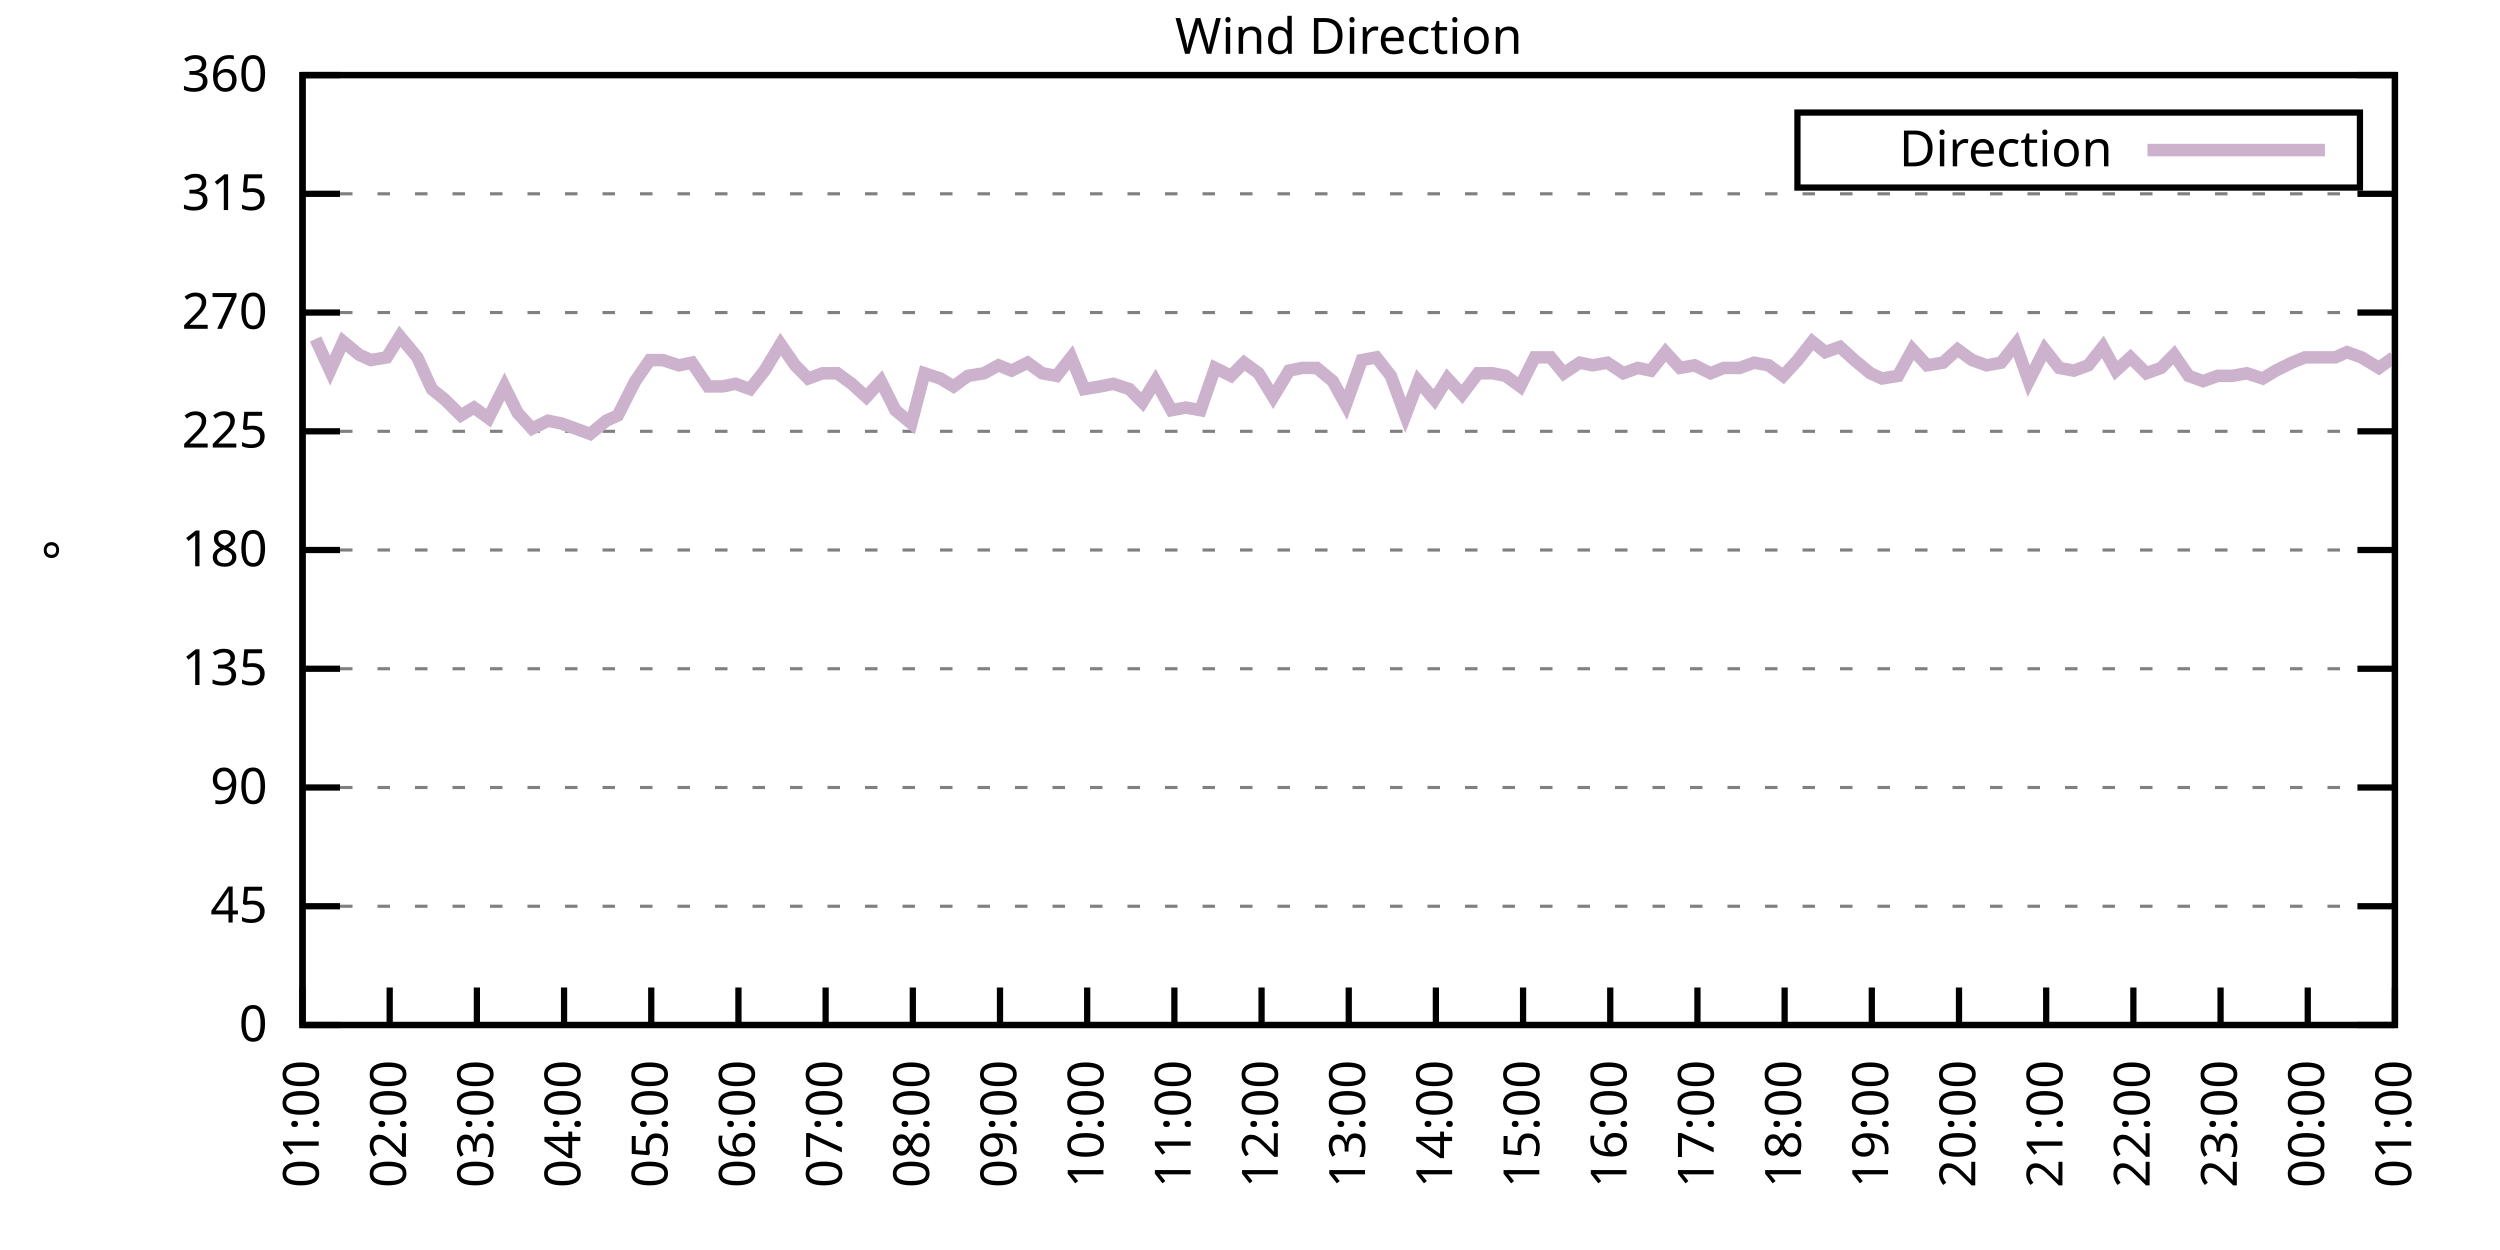
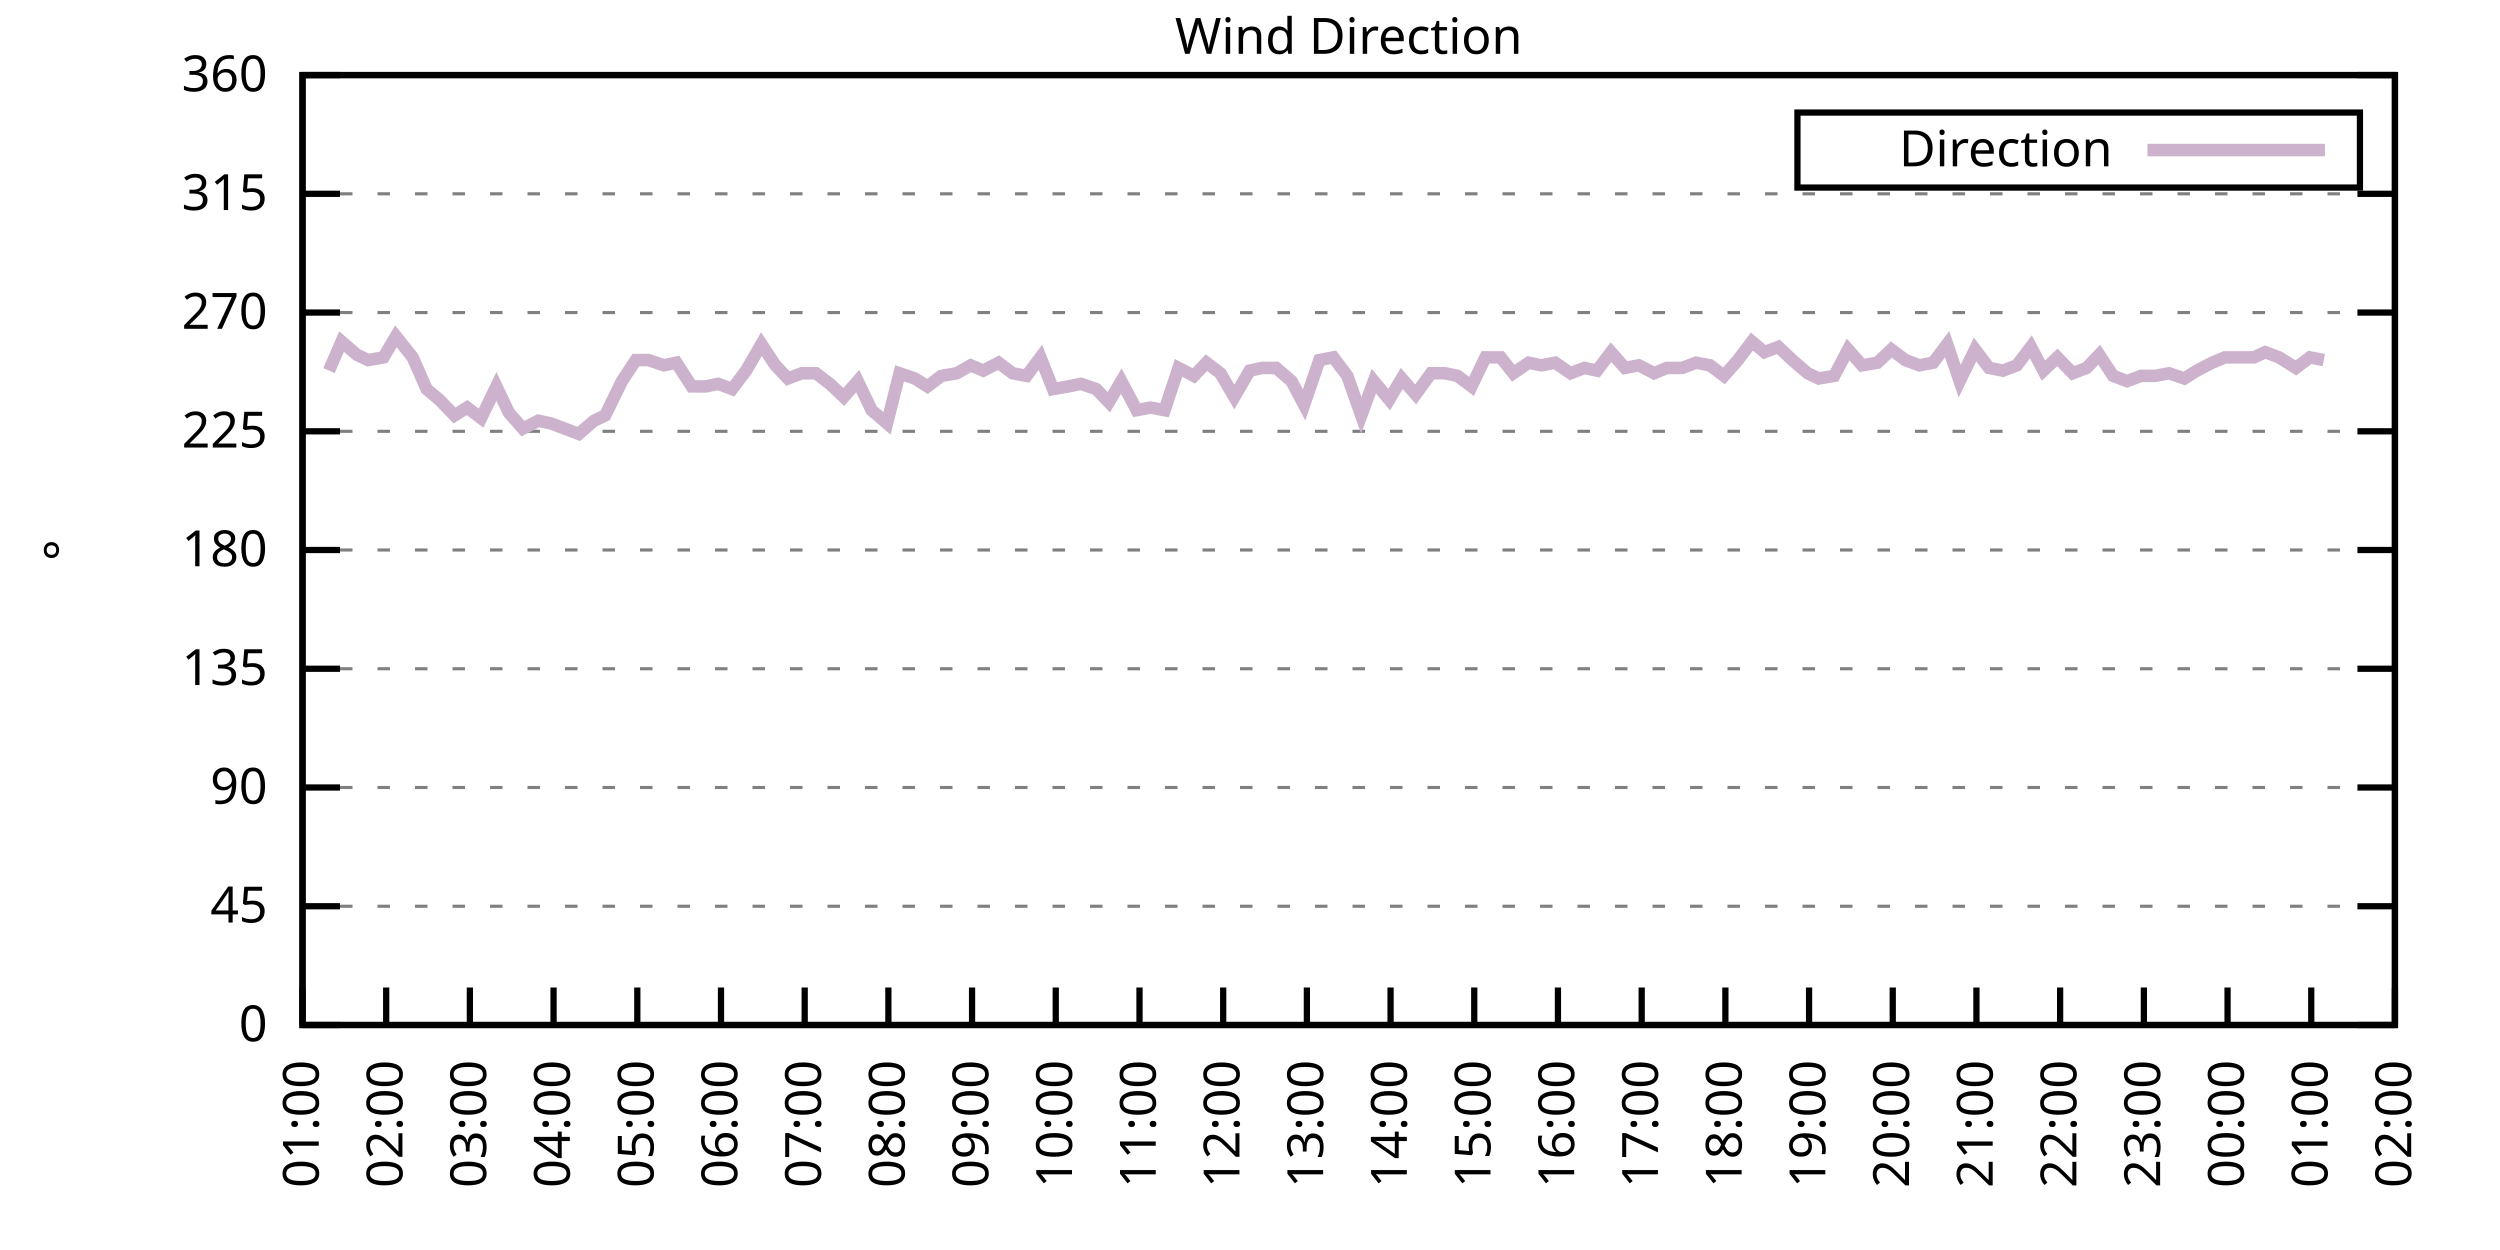
<svg xmlns="http://www.w3.org/2000/svg" xmlns:xlink="http://www.w3.org/1999/xlink" width="400" height="200" viewBox="0 0 400 200">
  <g id="gnuplot_canvas">
    <rect x="0" y="0" width="400" height="200" fill="none" />
    <defs>
      <circle id="gpDot" r="0.5" stroke-width="0.5" stroke="currentColor" />
      <path id="gpPt0" stroke-width="0.333" stroke="currentColor" d="M-1,0 h2 M0,-1 v2" />
      <path id="gpPt1" stroke-width="0.333" stroke="currentColor" d="M-1,-1 L1,1 M1,-1 L-1,1" />
      <path id="gpPt2" stroke-width="0.333" stroke="currentColor" d="M-1,0 L1,0 M0,-1 L0,1 M-1,-1 L1,1 M-1,1 L1,-1" />
      <rect id="gpPt3" stroke-width="0.333" stroke="currentColor" x="-1" y="-1" width="2" height="2" />
      <rect id="gpPt4" stroke-width="0.333" stroke="currentColor" fill="currentColor" x="-1" y="-1" width="2" height="2" />
      <circle id="gpPt5" stroke-width="0.333" stroke="currentColor" cx="0" cy="0" r="1" />
      <use xlink:href="#gpPt5" id="gpPt6" fill="currentColor" stroke="none" />
      <path id="gpPt7" stroke-width="0.333" stroke="currentColor" d="M0,-1.33 L-1.33,0.67 L1.33,0.67 z" />
      <use xlink:href="#gpPt7" id="gpPt8" fill="currentColor" stroke="none" />
      <use xlink:href="#gpPt7" id="gpPt9" stroke="currentColor" transform="rotate(180)" />
      <use xlink:href="#gpPt9" id="gpPt10" fill="currentColor" stroke="none" />
      <use xlink:href="#gpPt3" id="gpPt11" stroke="currentColor" transform="rotate(45)" />
      <use xlink:href="#gpPt11" id="gpPt12" fill="currentColor" stroke="none" />
      <path id="gpPt13" stroke-width="0.333" stroke="currentColor" d="M0,1.330 L1.265,0.411 L0.782,-1.067 L-0.782,-1.076 L-1.265,0.411 z" />
      <use xlink:href="#gpPt13" id="gpPt14" fill="currentColor" stroke="none" />
      <filter id="textbox" filterUnits="objectBoundingBox" x="0" y="0" height="1" width="1">
        <feFlood flood-color="white" flood-opacity="1" result="bgnd" />
        <feComposite in="SourceGraphic" in2="bgnd" operator="atop" />
      </filter>
      <filter id="greybox" filterUnits="objectBoundingBox" x="0" y="0" height="1" width="1">
        <feFlood flood-color="lightgrey" flood-opacity="1" result="grey" />
        <feComposite in="SourceGraphic" in2="grey" operator="atop" />
      </filter>
    </defs>
    <g fill="none" color="white" stroke="currentColor" stroke-width="1.00" stroke-linecap="butt" stroke-linejoin="miter">
</g>
    <g fill="none" color="black" stroke="currentColor" stroke-width="1.00" stroke-linecap="butt" stroke-linejoin="miter">
      <g stroke="none" shape-rendering="crispEdges">
        <polygon fill="rgb(255, 255, 255)" points="48.40,164.00 383.18,164.00 383.18,12.02 48.40,12.02 " />
      </g>
    </g>
    <g fill="none" color="black" stroke="currentColor" stroke-width="1.00" stroke-linecap="butt" stroke-linejoin="miter">
</g>
    <g fill="none" color="black" stroke="black" stroke-width="0.50" stroke-linecap="butt" stroke-linejoin="miter">
</g>
    <g fill="none" color="gray" stroke="currentColor" stroke-width="0.50" stroke-linecap="butt" stroke-linejoin="miter">
      <path stroke="gray" stroke-dasharray="2,4" class="gridline" d="M48.40,164.00 L383.19,164.00  " />
    </g>
    <g fill="none" color="gray" stroke="gray" stroke-width="1.00" stroke-linecap="butt" stroke-linejoin="miter">
</g>
    <g fill="none" color="black" stroke="currentColor" stroke-width="1.00" stroke-linecap="butt" stroke-linejoin="miter">
      <path stroke="black" d="M48.40,164.00 L54.40,164.00 M383.19,164.00 L377.19,164.00  " />
      <g transform="translate(42.80,166.60)" stroke="none" fill="black" font-family="Sans" font-size="8.00" text-anchor="end">
        <text>
          <tspan font-family="Sans"> 0</tspan>
        </text>
      </g>
    </g>
    <g fill="none" color="black" stroke="currentColor" stroke-width="1.00" stroke-linecap="butt" stroke-linejoin="miter">
</g>
    <g fill="none" color="black" stroke="black" stroke-width="0.50" stroke-linecap="butt" stroke-linejoin="miter">
</g>
    <g fill="none" color="gray" stroke="currentColor" stroke-width="0.50" stroke-linecap="butt" stroke-linejoin="miter">
      <path stroke="gray" stroke-dasharray="2,4" class="gridline" d="M48.40,145.00 L383.19,145.00  " />
    </g>
    <g fill="none" color="gray" stroke="gray" stroke-width="1.00" stroke-linecap="butt" stroke-linejoin="miter">
</g>
    <g fill="none" color="black" stroke="currentColor" stroke-width="1.00" stroke-linecap="butt" stroke-linejoin="miter">
      <path stroke="black" d="M48.40,145.00 L54.40,145.00 M383.19,145.00 L377.19,145.00  " />
      <g transform="translate(42.80,147.60)" stroke="none" fill="black" font-family="Sans" font-size="8.00" text-anchor="end">
        <text>
          <tspan font-family="Sans"> 45</tspan>
        </text>
      </g>
    </g>
    <g fill="none" color="black" stroke="currentColor" stroke-width="1.00" stroke-linecap="butt" stroke-linejoin="miter">
</g>
    <g fill="none" color="black" stroke="black" stroke-width="0.50" stroke-linecap="butt" stroke-linejoin="miter">
</g>
    <g fill="none" color="gray" stroke="currentColor" stroke-width="0.50" stroke-linecap="butt" stroke-linejoin="miter">
      <path stroke="gray" stroke-dasharray="2,4" class="gridline" d="M48.40,126.00 L383.19,126.00  " />
    </g>
    <g fill="none" color="gray" stroke="gray" stroke-width="1.00" stroke-linecap="butt" stroke-linejoin="miter">
</g>
    <g fill="none" color="black" stroke="currentColor" stroke-width="1.00" stroke-linecap="butt" stroke-linejoin="miter">
      <path stroke="black" d="M48.40,126.00 L54.40,126.00 M383.19,126.00 L377.19,126.00  " />
      <g transform="translate(42.80,128.60)" stroke="none" fill="black" font-family="Sans" font-size="8.00" text-anchor="end">
        <text>
          <tspan font-family="Sans"> 90</tspan>
        </text>
      </g>
    </g>
    <g fill="none" color="black" stroke="currentColor" stroke-width="1.00" stroke-linecap="butt" stroke-linejoin="miter">
</g>
    <g fill="none" color="black" stroke="black" stroke-width="0.50" stroke-linecap="butt" stroke-linejoin="miter">
</g>
    <g fill="none" color="gray" stroke="currentColor" stroke-width="0.50" stroke-linecap="butt" stroke-linejoin="miter">
      <path stroke="gray" stroke-dasharray="2,4" class="gridline" d="M48.40,107.00 L383.19,107.00  " />
    </g>
    <g fill="none" color="gray" stroke="gray" stroke-width="1.00" stroke-linecap="butt" stroke-linejoin="miter">
</g>
    <g fill="none" color="black" stroke="currentColor" stroke-width="1.00" stroke-linecap="butt" stroke-linejoin="miter">
      <path stroke="black" d="M48.40,107.00 L54.40,107.00 M383.19,107.00 L377.19,107.00  " />
      <g transform="translate(42.80,109.60)" stroke="none" fill="black" font-family="Sans" font-size="8.00" text-anchor="end">
        <text>
          <tspan font-family="Sans"> 135</tspan>
        </text>
      </g>
    </g>
    <g fill="none" color="black" stroke="currentColor" stroke-width="1.00" stroke-linecap="butt" stroke-linejoin="miter">
</g>
    <g fill="none" color="black" stroke="black" stroke-width="0.50" stroke-linecap="butt" stroke-linejoin="miter">
</g>
    <g fill="none" color="gray" stroke="currentColor" stroke-width="0.50" stroke-linecap="butt" stroke-linejoin="miter">
      <path stroke="gray" stroke-dasharray="2,4" class="gridline" d="M48.40,88.00 L383.19,88.00  " />
    </g>
    <g fill="none" color="gray" stroke="gray" stroke-width="1.00" stroke-linecap="butt" stroke-linejoin="miter">
</g>
    <g fill="none" color="black" stroke="currentColor" stroke-width="1.00" stroke-linecap="butt" stroke-linejoin="miter">
      <path stroke="black" d="M48.40,88.00 L54.40,88.00 M383.19,88.00 L377.19,88.00  " />
      <g transform="translate(42.80,90.60)" stroke="none" fill="black" font-family="Sans" font-size="8.00" text-anchor="end">
        <text>
          <tspan font-family="Sans"> 180</tspan>
        </text>
      </g>
    </g>
    <g fill="none" color="black" stroke="currentColor" stroke-width="1.00" stroke-linecap="butt" stroke-linejoin="miter">
</g>
    <g fill="none" color="black" stroke="black" stroke-width="0.50" stroke-linecap="butt" stroke-linejoin="miter">
</g>
    <g fill="none" color="gray" stroke="currentColor" stroke-width="0.50" stroke-linecap="butt" stroke-linejoin="miter">
      <path stroke="gray" stroke-dasharray="2,4" class="gridline" d="M48.40,69.01 L383.19,69.01  " />
    </g>
    <g fill="none" color="gray" stroke="gray" stroke-width="1.00" stroke-linecap="butt" stroke-linejoin="miter">
</g>
    <g fill="none" color="black" stroke="currentColor" stroke-width="1.00" stroke-linecap="butt" stroke-linejoin="miter">
      <path stroke="black" d="M48.40,69.01 L54.40,69.01 M383.19,69.01 L377.19,69.01  " />
      <g transform="translate(42.80,71.61)" stroke="none" fill="black" font-family="Sans" font-size="8.00" text-anchor="end">
        <text>
          <tspan font-family="Sans"> 225</tspan>
        </text>
      </g>
    </g>
    <g fill="none" color="black" stroke="currentColor" stroke-width="1.00" stroke-linecap="butt" stroke-linejoin="miter">
</g>
    <g fill="none" color="black" stroke="black" stroke-width="0.50" stroke-linecap="butt" stroke-linejoin="miter">
</g>
    <g fill="none" color="gray" stroke="currentColor" stroke-width="0.50" stroke-linecap="butt" stroke-linejoin="miter">
      <path stroke="gray" stroke-dasharray="2,4" class="gridline" d="M48.40,50.01 L383.19,50.01  " />
    </g>
    <g fill="none" color="gray" stroke="gray" stroke-width="1.00" stroke-linecap="butt" stroke-linejoin="miter">
</g>
    <g fill="none" color="black" stroke="currentColor" stroke-width="1.00" stroke-linecap="butt" stroke-linejoin="miter">
      <path stroke="black" d="M48.40,50.01 L54.40,50.01 M383.19,50.01 L377.19,50.01  " />
      <g transform="translate(42.80,52.61)" stroke="none" fill="black" font-family="Sans" font-size="8.00" text-anchor="end">
        <text>
          <tspan font-family="Sans"> 270</tspan>
        </text>
      </g>
    </g>
    <g fill="none" color="black" stroke="currentColor" stroke-width="1.00" stroke-linecap="butt" stroke-linejoin="miter">
</g>
    <g fill="none" color="black" stroke="black" stroke-width="0.50" stroke-linecap="butt" stroke-linejoin="miter">
</g>
    <g fill="none" color="gray" stroke="currentColor" stroke-width="0.50" stroke-linecap="butt" stroke-linejoin="miter">
      <path stroke="gray" stroke-dasharray="2,4" class="gridline" d="M48.40,31.01 L383.19,31.01  " />
    </g>
    <g fill="none" color="gray" stroke="gray" stroke-width="1.00" stroke-linecap="butt" stroke-linejoin="miter">
</g>
    <g fill="none" color="black" stroke="currentColor" stroke-width="1.00" stroke-linecap="butt" stroke-linejoin="miter">
      <path stroke="black" d="M48.40,31.01 L54.40,31.01 M383.19,31.01 L377.19,31.01  " />
      <g transform="translate(42.80,33.61)" stroke="none" fill="black" font-family="Sans" font-size="8.00" text-anchor="end">
        <text>
          <tspan font-family="Sans"> 315</tspan>
        </text>
      </g>
    </g>
    <g fill="none" color="black" stroke="currentColor" stroke-width="1.00" stroke-linecap="butt" stroke-linejoin="miter">
</g>
    <g fill="none" color="black" stroke="black" stroke-width="0.50" stroke-linecap="butt" stroke-linejoin="miter">
</g>
    <g fill="none" color="gray" stroke="currentColor" stroke-width="0.50" stroke-linecap="butt" stroke-linejoin="miter">
      <path stroke="gray" stroke-dasharray="2,4" class="gridline" d="M48.40,12.01 L383.19,12.01  " />
    </g>
    <g fill="none" color="gray" stroke="gray" stroke-width="1.00" stroke-linecap="butt" stroke-linejoin="miter">
</g>
    <g fill="none" color="black" stroke="currentColor" stroke-width="1.00" stroke-linecap="butt" stroke-linejoin="miter">
      <path stroke="black" d="M48.40,12.01 L54.40,12.01 M383.19,12.01 L377.19,12.01  " />
      <g transform="translate(42.80,14.61)" stroke="none" fill="black" font-family="Sans" font-size="8.00" text-anchor="end">
        <text>
          <tspan font-family="Sans"> 360</tspan>
        </text>
      </g>
    </g>
    <g fill="none" color="black" stroke="currentColor" stroke-width="1.00" stroke-linecap="butt" stroke-linejoin="miter">
      <path stroke="black" d="M48.40,164.00 L48.40,158.00  " />
      <g transform="translate(51.00,169.60) rotate(270.00)" stroke="none" fill="black" font-family="Sans" font-size="8.00" text-anchor="end">
        <text>
          <tspan font-family="Sans">01:00</tspan>
        </text>
      </g>
    </g>
    <g fill="none" color="black" stroke="currentColor" stroke-width="1.00" stroke-linecap="butt" stroke-linejoin="miter">
-       <path stroke="black" d="M62.35,164.00 L62.35,158.00  " />
-       <g transform="translate(64.95,169.60) rotate(270.00)" stroke="none" fill="black" font-family="Sans" font-size="8.00" text-anchor="end">
+       <path stroke="black" d="M61.79,164.00 L61.79,158.00  " />
+       <g transform="translate(64.39,169.60) rotate(270.00)" stroke="none" fill="black" font-family="Sans" font-size="8.00" text-anchor="end">
        <text>
          <tspan font-family="Sans">02:00</tspan>
        </text>
      </g>
    </g>
    <g fill="none" color="black" stroke="currentColor" stroke-width="1.00" stroke-linecap="butt" stroke-linejoin="miter">
-       <path stroke="black" d="M76.30,164.00 L76.30,158.00  " />
-       <g transform="translate(78.90,169.60) rotate(270.00)" stroke="none" fill="black" font-family="Sans" font-size="8.00" text-anchor="end">
+       <path stroke="black" d="M75.18,164.00 L75.18,158.00  " />
+       <g transform="translate(77.78,169.60) rotate(270.00)" stroke="none" fill="black" font-family="Sans" font-size="8.00" text-anchor="end">
        <text>
          <tspan font-family="Sans">03:00</tspan>
        </text>
      </g>
    </g>
    <g fill="none" color="black" stroke="currentColor" stroke-width="1.00" stroke-linecap="butt" stroke-linejoin="miter">
-       <path stroke="black" d="M90.25,164.00 L90.25,158.00  " />
-       <g transform="translate(92.85,169.60) rotate(270.00)" stroke="none" fill="black" font-family="Sans" font-size="8.00" text-anchor="end">
+       <path stroke="black" d="M88.57,164.00 L88.57,158.00  " />
+       <g transform="translate(91.17,169.60) rotate(270.00)" stroke="none" fill="black" font-family="Sans" font-size="8.00" text-anchor="end">
        <text>
          <tspan font-family="Sans">04:00</tspan>
        </text>
      </g>
    </g>
    <g fill="none" color="black" stroke="currentColor" stroke-width="1.00" stroke-linecap="butt" stroke-linejoin="miter">
-       <path stroke="black" d="M104.20,164.00 L104.20,158.00  " />
-       <g transform="translate(106.80,169.60) rotate(270.00)" stroke="none" fill="black" font-family="Sans" font-size="8.00" text-anchor="end">
+       <path stroke="black" d="M101.97,164.00 L101.97,158.00  " />
+       <g transform="translate(104.57,169.60) rotate(270.00)" stroke="none" fill="black" font-family="Sans" font-size="8.00" text-anchor="end">
        <text>
          <tspan font-family="Sans">05:00</tspan>
        </text>
      </g>
    </g>
    <g fill="none" color="black" stroke="currentColor" stroke-width="1.00" stroke-linecap="butt" stroke-linejoin="miter">
-       <path stroke="black" d="M118.15,164.00 L118.15,158.00  " />
-       <g transform="translate(120.75,169.60) rotate(270.00)" stroke="none" fill="black" font-family="Sans" font-size="8.00" text-anchor="end">
+       <path stroke="black" d="M115.36,164.00 L115.36,158.00  " />
+       <g transform="translate(117.96,169.60) rotate(270.00)" stroke="none" fill="black" font-family="Sans" font-size="8.00" text-anchor="end">
        <text>
          <tspan font-family="Sans">06:00</tspan>
        </text>
      </g>
    </g>
    <g fill="none" color="black" stroke="currentColor" stroke-width="1.00" stroke-linecap="butt" stroke-linejoin="miter">
-       <path stroke="black" d="M132.10,164.00 L132.10,158.00  " />
-       <g transform="translate(134.70,169.60) rotate(270.00)" stroke="none" fill="black" font-family="Sans" font-size="8.00" text-anchor="end">
+       <path stroke="black" d="M128.75,164.00 L128.75,158.00  " />
+       <g transform="translate(131.35,169.60) rotate(270.00)" stroke="none" fill="black" font-family="Sans" font-size="8.00" text-anchor="end">
        <text>
          <tspan font-family="Sans">07:00</tspan>
        </text>
      </g>
    </g>
    <g fill="none" color="black" stroke="currentColor" stroke-width="1.00" stroke-linecap="butt" stroke-linejoin="miter">
-       <path stroke="black" d="M146.05,164.00 L146.05,158.00  " />
-       <g transform="translate(148.65,169.60) rotate(270.00)" stroke="none" fill="black" font-family="Sans" font-size="8.00" text-anchor="end">
+       <path stroke="black" d="M142.14,164.00 L142.14,158.00  " />
+       <g transform="translate(144.74,169.60) rotate(270.00)" stroke="none" fill="black" font-family="Sans" font-size="8.00" text-anchor="end">
        <text>
          <tspan font-family="Sans">08:00</tspan>
        </text>
      </g>
    </g>
    <g fill="none" color="black" stroke="currentColor" stroke-width="1.00" stroke-linecap="butt" stroke-linejoin="miter">
-       <path stroke="black" d="M160.00,164.00 L160.00,158.00  " />
-       <g transform="translate(162.60,169.60) rotate(270.00)" stroke="none" fill="black" font-family="Sans" font-size="8.00" text-anchor="end">
+       <path stroke="black" d="M155.53,164.00 L155.53,158.00  " />
+       <g transform="translate(158.13,169.60) rotate(270.00)" stroke="none" fill="black" font-family="Sans" font-size="8.00" text-anchor="end">
        <text>
          <tspan font-family="Sans">09:00</tspan>
        </text>
      </g>
    </g>
    <g fill="none" color="black" stroke="currentColor" stroke-width="1.00" stroke-linecap="butt" stroke-linejoin="miter">
-       <path stroke="black" d="M173.95,164.00 L173.95,158.00  " />
-       <g transform="translate(176.55,169.60) rotate(270.00)" stroke="none" fill="black" font-family="Sans" font-size="8.00" text-anchor="end">
+       <path stroke="black" d="M168.92,164.00 L168.92,158.00  " />
+       <g transform="translate(171.52,169.60) rotate(270.00)" stroke="none" fill="black" font-family="Sans" font-size="8.00" text-anchor="end">
        <text>
          <tspan font-family="Sans">10:00</tspan>
        </text>
      </g>
    </g>
    <g fill="none" color="black" stroke="currentColor" stroke-width="1.00" stroke-linecap="butt" stroke-linejoin="miter">
-       <path stroke="black" d="M187.90,164.00 L187.90,158.00  " />
-       <g transform="translate(190.50,169.60) rotate(270.00)" stroke="none" fill="black" font-family="Sans" font-size="8.00" text-anchor="end">
+       <path stroke="black" d="M182.32,164.00 L182.32,158.00  " />
+       <g transform="translate(184.92,169.60) rotate(270.00)" stroke="none" fill="black" font-family="Sans" font-size="8.00" text-anchor="end">
        <text>
          <tspan font-family="Sans">11:00</tspan>
        </text>
      </g>
    </g>
    <g fill="none" color="black" stroke="currentColor" stroke-width="1.00" stroke-linecap="butt" stroke-linejoin="miter">
-       <path stroke="black" d="M201.85,164.00 L201.85,158.00  " />
-       <g transform="translate(204.45,169.60) rotate(270.00)" stroke="none" fill="black" font-family="Sans" font-size="8.00" text-anchor="end">
+       <path stroke="black" d="M195.71,164.00 L195.71,158.00  " />
+       <g transform="translate(198.31,169.60) rotate(270.00)" stroke="none" fill="black" font-family="Sans" font-size="8.00" text-anchor="end">
        <text>
          <tspan font-family="Sans">12:00</tspan>
        </text>
      </g>
    </g>
    <g fill="none" color="black" stroke="currentColor" stroke-width="1.00" stroke-linecap="butt" stroke-linejoin="miter">
-       <path stroke="black" d="M215.80,164.00 L215.80,158.00  " />
-       <g transform="translate(218.40,169.60) rotate(270.00)" stroke="none" fill="black" font-family="Sans" font-size="8.00" text-anchor="end">
+       <path stroke="black" d="M209.10,164.00 L209.10,158.00  " />
+       <g transform="translate(211.70,169.60) rotate(270.00)" stroke="none" fill="black" font-family="Sans" font-size="8.00" text-anchor="end">
        <text>
          <tspan font-family="Sans">13:00</tspan>
        </text>
      </g>
    </g>
    <g fill="none" color="black" stroke="currentColor" stroke-width="1.00" stroke-linecap="butt" stroke-linejoin="miter">
-       <path stroke="black" d="M229.74,164.00 L229.74,158.00  " />
-       <g transform="translate(232.34,169.60) rotate(270.00)" stroke="none" fill="black" font-family="Sans" font-size="8.00" text-anchor="end">
+       <path stroke="black" d="M222.49,164.00 L222.49,158.00  " />
+       <g transform="translate(225.09,169.60) rotate(270.00)" stroke="none" fill="black" font-family="Sans" font-size="8.00" text-anchor="end">
        <text>
          <tspan font-family="Sans">14:00</tspan>
        </text>
      </g>
    </g>
    <g fill="none" color="black" stroke="currentColor" stroke-width="1.00" stroke-linecap="butt" stroke-linejoin="miter">
-       <path stroke="black" d="M243.69,164.00 L243.69,158.00  " />
-       <g transform="translate(246.29,169.60) rotate(270.00)" stroke="none" fill="black" font-family="Sans" font-size="8.00" text-anchor="end">
+       <path stroke="black" d="M235.88,164.00 L235.88,158.00  " />
+       <g transform="translate(238.48,169.60) rotate(270.00)" stroke="none" fill="black" font-family="Sans" font-size="8.00" text-anchor="end">
        <text>
          <tspan font-family="Sans">15:00</tspan>
        </text>
      </g>
    </g>
    <g fill="none" color="black" stroke="currentColor" stroke-width="1.00" stroke-linecap="butt" stroke-linejoin="miter">
-       <path stroke="black" d="M257.64,164.00 L257.64,158.00  " />
-       <g transform="translate(260.24,169.60) rotate(270.00)" stroke="none" fill="black" font-family="Sans" font-size="8.00" text-anchor="end">
+       <path stroke="black" d="M249.27,164.00 L249.27,158.00  " />
+       <g transform="translate(251.87,169.60) rotate(270.00)" stroke="none" fill="black" font-family="Sans" font-size="8.00" text-anchor="end">
        <text>
          <tspan font-family="Sans">16:00</tspan>
        </text>
      </g>
    </g>
    <g fill="none" color="black" stroke="currentColor" stroke-width="1.00" stroke-linecap="butt" stroke-linejoin="miter">
-       <path stroke="black" d="M271.59,164.00 L271.59,158.00  " />
-       <g transform="translate(274.19,169.60) rotate(270.00)" stroke="none" fill="black" font-family="Sans" font-size="8.00" text-anchor="end">
+       <path stroke="black" d="M262.67,164.00 L262.67,158.00  " />
+       <g transform="translate(265.27,169.60) rotate(270.00)" stroke="none" fill="black" font-family="Sans" font-size="8.00" text-anchor="end">
        <text>
          <tspan font-family="Sans">17:00</tspan>
        </text>
      </g>
    </g>
    <g fill="none" color="black" stroke="currentColor" stroke-width="1.00" stroke-linecap="butt" stroke-linejoin="miter">
-       <path stroke="black" d="M285.54,164.00 L285.54,158.00  " />
-       <g transform="translate(288.14,169.60) rotate(270.00)" stroke="none" fill="black" font-family="Sans" font-size="8.00" text-anchor="end">
+       <path stroke="black" d="M276.06,164.00 L276.06,158.00  " />
+       <g transform="translate(278.66,169.60) rotate(270.00)" stroke="none" fill="black" font-family="Sans" font-size="8.00" text-anchor="end">
        <text>
          <tspan font-family="Sans">18:00</tspan>
        </text>
      </g>
    </g>
    <g fill="none" color="black" stroke="currentColor" stroke-width="1.00" stroke-linecap="butt" stroke-linejoin="miter">
-       <path stroke="black" d="M299.49,164.00 L299.49,158.00  " />
-       <g transform="translate(302.09,169.60) rotate(270.00)" stroke="none" fill="black" font-family="Sans" font-size="8.00" text-anchor="end">
+       <path stroke="black" d="M289.45,164.00 L289.45,158.00  " />
+       <g transform="translate(292.05,169.60) rotate(270.00)" stroke="none" fill="black" font-family="Sans" font-size="8.00" text-anchor="end">
        <text>
          <tspan font-family="Sans">19:00</tspan>
        </text>
      </g>
    </g>
    <g fill="none" color="black" stroke="currentColor" stroke-width="1.00" stroke-linecap="butt" stroke-linejoin="miter">
-       <path stroke="black" d="M313.44,164.00 L313.44,158.00  " />
-       <g transform="translate(316.04,169.60) rotate(270.00)" stroke="none" fill="black" font-family="Sans" font-size="8.00" text-anchor="end">
+       <path stroke="black" d="M302.84,164.00 L302.84,158.00  " />
+       <g transform="translate(305.44,169.60) rotate(270.00)" stroke="none" fill="black" font-family="Sans" font-size="8.00" text-anchor="end">
        <text>
          <tspan font-family="Sans">20:00</tspan>
        </text>
      </g>
    </g>
    <g fill="none" color="black" stroke="currentColor" stroke-width="1.00" stroke-linecap="butt" stroke-linejoin="miter">
-       <path stroke="black" d="M327.39,164.00 L327.39,158.00  " />
-       <g transform="translate(329.99,169.60) rotate(270.00)" stroke="none" fill="black" font-family="Sans" font-size="8.00" text-anchor="end">
+       <path stroke="black" d="M316.23,164.00 L316.23,158.00  " />
+       <g transform="translate(318.83,169.60) rotate(270.00)" stroke="none" fill="black" font-family="Sans" font-size="8.00" text-anchor="end">
        <text>
          <tspan font-family="Sans">21:00</tspan>
        </text>
      </g>
    </g>
    <g fill="none" color="black" stroke="currentColor" stroke-width="1.00" stroke-linecap="butt" stroke-linejoin="miter">
-       <path stroke="black" d="M341.34,164.00 L341.34,158.00  " />
-       <g transform="translate(343.94,169.60) rotate(270.00)" stroke="none" fill="black" font-family="Sans" font-size="8.00" text-anchor="end">
+       <path stroke="black" d="M329.62,164.00 L329.62,158.00  " />
+       <g transform="translate(332.22,169.60) rotate(270.00)" stroke="none" fill="black" font-family="Sans" font-size="8.00" text-anchor="end">
        <text>
          <tspan font-family="Sans">22:00</tspan>
        </text>
      </g>
    </g>
    <g fill="none" color="black" stroke="currentColor" stroke-width="1.00" stroke-linecap="butt" stroke-linejoin="miter">
-       <path stroke="black" d="M355.29,164.00 L355.29,158.00  " />
-       <g transform="translate(357.89,169.60) rotate(270.00)" stroke="none" fill="black" font-family="Sans" font-size="8.00" text-anchor="end">
+       <path stroke="black" d="M343.02,164.00 L343.02,158.00  " />
+       <g transform="translate(345.62,169.60) rotate(270.00)" stroke="none" fill="black" font-family="Sans" font-size="8.00" text-anchor="end">
        <text>
          <tspan font-family="Sans">23:00</tspan>
        </text>
      </g>
    </g>
    <g fill="none" color="black" stroke="currentColor" stroke-width="1.00" stroke-linecap="butt" stroke-linejoin="miter">
-       <path stroke="black" d="M369.24,164.00 L369.24,158.00  " />
-       <g transform="translate(371.84,169.60) rotate(270.00)" stroke="none" fill="black" font-family="Sans" font-size="8.00" text-anchor="end">
+       <path stroke="black" d="M356.41,164.00 L356.41,158.00  " />
+       <g transform="translate(359.01,169.60) rotate(270.00)" stroke="none" fill="black" font-family="Sans" font-size="8.00" text-anchor="end">
        <text>
          <tspan font-family="Sans">00:00</tspan>
+         </text>
+       </g>
+     </g>
+     <g fill="none" color="black" stroke="currentColor" stroke-width="1.00" stroke-linecap="butt" stroke-linejoin="miter">
+       <path stroke="black" d="M369.80,164.00 L369.80,158.00  " />
+       <g transform="translate(372.40,169.60) rotate(270.00)" stroke="none" fill="black" font-family="Sans" font-size="8.00" text-anchor="end">
+         <text>
+           <tspan font-family="Sans">01:00</tspan>
        </text>
      </g>
    </g>
    <g fill="none" color="black" stroke="currentColor" stroke-width="1.00" stroke-linecap="butt" stroke-linejoin="miter">
      <path stroke="black" d="M383.19,164.00 L383.19,158.00  " />
      <g transform="translate(385.79,169.60) rotate(270.00)" stroke="none" fill="black" font-family="Sans" font-size="8.00" text-anchor="end">
        <text>
-           <tspan font-family="Sans">01:00</tspan>
+           <tspan font-family="Sans">02:00</tspan>
        </text>
      </g>
    </g>
    <g fill="none" color="black" stroke="currentColor" stroke-width="1.00" stroke-linecap="butt" stroke-linejoin="miter">
</g>
    <g fill="none" color="black" stroke="currentColor" stroke-width="1.00" stroke-linecap="butt" stroke-linejoin="miter">
      <path stroke="black" d="M48.40,12.01 L48.40,164.00 L383.19,164.00 L383.19,12.01 L48.40,12.01 Z  " />
    </g>
    <g fill="none" color="black" stroke="currentColor" stroke-width="1.00" stroke-linecap="butt" stroke-linejoin="miter">
</g>
    <g fill="none" color="black" stroke="currentColor" stroke-width="1.00" stroke-linecap="butt" stroke-linejoin="miter">
      <path stroke="black" d="M287.59,30.01 L287.59,18.01 L377.59,18.01 L377.59,30.01 L287.59,30.01 Z  " />
    </g>
    <g id="Wind_direction_plot_1">
      <g fill="none" color="white" stroke="black" stroke-width="2.00" stroke-linecap="butt" stroke-linejoin="miter">
</g>
      <g fill="none" color="black" stroke="currentColor" stroke-width="2.00" stroke-linecap="butt" stroke-linejoin="miter">
        <g transform="translate(337.99,26.61)" stroke="none" fill="black" font-family="Sans" font-size="8.00" text-anchor="end">
          <text>
            <tspan font-family="Sans">Direction</tspan>
          </text>
        </g>
      </g>
      <g fill="none" color="black" stroke="currentColor" stroke-width="2.00" stroke-linecap="butt" stroke-linejoin="miter">
-         <path stroke="rgb(204, 178, 204)" d="M343.59,24.01 L371.99,24.01 M50.49,54.23 L52.82,59.30 L54.91,54.65 L57.47,56.76 L59.33,57.61 L61.88,57.18   L63.98,53.81 L66.77,57.18 L69.09,62.25 L71.18,63.94 L73.74,66.47 L75.83,65.21 L78.16,66.90 L80.72,61.83   L82.81,66.05 L85.13,68.58 L87.69,67.32 L89.78,67.74 L92.11,68.58 L94.43,69.43 L96.99,67.32 L98.85,66.47   L101.64,60.98 L103.97,57.61 L106.06,57.61 L108.62,58.45 L110.71,58.03 L113.27,61.83 L115.59,61.83 L117.68,61.41   L120.01,62.25 L122.33,59.30 L124.89,55.07 L127.22,58.45 L129.31,60.56 L131.63,59.72 L133.96,59.72 L136.28,61.41   L138.61,63.52 L140.93,60.98 L143.26,65.63 L145.81,67.74 L147.91,59.72 L150.46,60.56 L152.56,61.83 L154.88,60.14   L157.44,59.72 L159.76,58.45 L161.86,59.30 L164.41,58.03 L166.74,59.72 L169.06,60.14 L171.39,57.18 L173.48,62.25   L176.04,61.83 L178.13,61.41 L180.69,62.25 L182.78,64.36 L184.87,60.98 L187.43,65.63 L189.76,65.21 L192.08,65.63   L194.41,58.87 L196.96,60.14 L199.06,58.03 L201.38,59.72 L203.71,63.52 L206.26,59.30 L208.36,58.87 L210.68,58.87   L213.24,60.98 L215.33,64.78 L217.89,57.61 L220.21,57.18 L222.54,60.14 L224.86,66.47 L226.95,60.98 L229.51,63.94   L231.60,60.56 L233.93,63.10 L236.49,59.72 L238.81,59.72 L240.90,60.14 L243.23,61.83 L245.55,57.18 L248.11,57.18   L250.20,59.72 L252.76,58.03 L254.85,58.45 L257.18,58.03 L259.74,59.72 L262.06,58.87 L264.15,59.30 L266.48,56.34   L268.80,58.87 L271.13,58.45 L273.69,59.72 L275.78,58.87 L278.34,58.87 L280.66,58.03 L282.99,58.45 L285.31,60.14   L287.64,57.61 L289.96,54.65 L292.05,56.34 L294.38,55.50 L296.70,57.61 L299.26,59.72 L301.12,60.56 L303.68,60.14   L306.00,55.92 L308.33,58.45 L310.88,58.03 L313.21,55.92 L315.53,57.61 L317.86,58.45 L320.18,58.03 L322.51,55.07   L324.60,60.98 L327.16,55.92 L329.48,58.87 L331.81,59.30 L334.13,58.45 L336.46,55.50 L338.55,59.30 L340.88,57.18   L343.43,59.72 L345.76,58.87 L347.85,56.76 L350.18,60.14 L352.50,60.98 L354.83,60.14 L357.15,60.14 L359.48,59.72   L362.03,60.56 L364.13,59.30 L366.68,58.03 L368.78,57.18 L371.10,57.18 L373.66,57.18 L375.52,56.34 L377.84,57.18   L380.63,58.87 L382.96,57.18  " />
+         <path stroke="rgb(204, 178, 204)" d="M343.59,24.01 L371.99,24.01 M52.64,59.30 L54.65,54.65 L57.10,56.76 L58.89,57.61 L61.35,57.18 L63.35,53.81   L66.03,57.18 L68.26,62.25 L70.27,63.94 L72.73,66.47 L74.74,65.21 L76.97,66.90 L79.42,61.83 L81.43,66.05   L83.66,68.58 L86.12,67.32 L88.13,67.74 L90.36,68.58 L92.59,69.43 L95.05,67.32 L96.83,66.47 L99.51,60.98   L101.74,57.61 L103.75,57.61 L106.21,58.45 L108.22,58.03 L110.67,61.83 L112.90,61.83 L114.91,61.41 L117.14,62.25   L119.38,59.30 L121.83,55.07 L124.06,58.45 L126.07,60.56 L128.30,59.72 L130.54,59.72 L132.77,61.41 L135.00,63.52   L137.23,60.98 L139.46,65.63 L141.92,67.74 L143.93,59.72 L146.38,60.56 L148.39,61.83 L150.62,60.14 L153.08,59.72   L155.31,58.45 L157.32,59.30 L159.77,58.03 L162.01,59.72 L164.24,60.14 L166.47,57.18 L168.48,62.25 L170.93,61.83   L172.94,61.41 L175.40,62.25 L177.41,64.36 L179.41,60.98 L181.87,65.63 L184.10,65.21 L186.33,65.63 L188.57,58.87   L191.02,60.14 L193.03,58.03 L195.26,59.72 L197.49,63.52 L199.95,59.30 L201.96,58.87 L204.19,58.87 L206.64,60.98   L208.65,64.78 L211.11,57.61 L213.34,57.18 L215.57,60.14 L217.80,66.47 L219.81,60.98 L222.27,63.94 L224.28,60.56   L226.51,63.10 L228.96,59.72 L231.20,59.72 L233.20,60.14 L235.44,61.83 L237.67,57.18 L240.12,57.18 L242.13,59.72   L244.59,58.03 L246.60,58.45 L248.83,58.03 L251.28,59.72 L253.51,58.87 L255.52,59.30 L257.76,56.34 L259.99,58.87   L262.22,58.45 L264.67,59.72 L266.68,58.87 L269.14,58.87 L271.37,58.03 L273.60,58.45 L275.83,60.14 L278.07,57.61   L280.30,54.65 L282.31,56.34 L284.54,55.50 L286.77,57.61 L289.23,59.72 L291.01,60.56 L293.47,60.14 L295.70,55.92   L297.93,58.45 L300.39,58.03 L302.62,55.92 L304.85,57.61 L307.08,58.45 L309.31,58.03 L311.54,55.07 L313.55,60.98   L316.01,55.92 L318.24,58.87 L320.47,59.30 L322.70,58.45 L324.94,55.50 L326.95,59.30 L329.18,57.18 L331.63,59.72   L333.86,58.87 L335.87,56.76 L338.10,60.14 L340.34,60.98 L342.57,60.14 L344.80,60.14 L347.03,59.72 L349.49,60.56   L351.50,59.30 L353.95,58.03 L355.96,57.18 L358.19,57.18 L360.65,57.18 L362.43,56.34 L364.66,57.18 L367.34,58.87   L369.58,57.18 L371.81,57.61  " />
      </g>
    </g>
    <g fill="none" color="black" stroke="currentColor" stroke-width="2.00" stroke-linecap="butt" stroke-linejoin="miter">
</g>
    <g fill="none" color="black" stroke="black" stroke-width="1.00" stroke-linecap="butt" stroke-linejoin="miter">
</g>
    <g fill="none" color="black" stroke="currentColor" stroke-width="1.00" stroke-linecap="butt" stroke-linejoin="miter">
      <path stroke="black" d="M48.40,12.01 L48.40,164.00 L383.19,164.00 L383.19,12.01 L48.40,12.01 Z  " />
      <g transform="translate(12.80,88.01) rotate(270.00)" stroke="none" fill="black" font-family="Sans" font-size="8.00" text-anchor="middle">
        <text>
          <tspan font-family="Sans">°</tspan>
        </text>
      </g>
    </g>
    <g fill="none" color="black" stroke="currentColor" stroke-width="1.00" stroke-linecap="butt" stroke-linejoin="miter">
</g>
    <g fill="none" color="black" stroke="currentColor" stroke-width="1.00" stroke-linecap="butt" stroke-linejoin="miter">
      <g transform="translate(215.79,8.61)" stroke="none" fill="black" font-family="Sans" font-size="8.00" text-anchor="middle">
        <text>
          <tspan font-family="Sans">Wind Direction</tspan>
        </text>
      </g>
    </g>
    <g fill="none" color="black" stroke="currentColor" stroke-width="1.00" stroke-linecap="butt" stroke-linejoin="miter">
</g>
  </g>
</svg>
